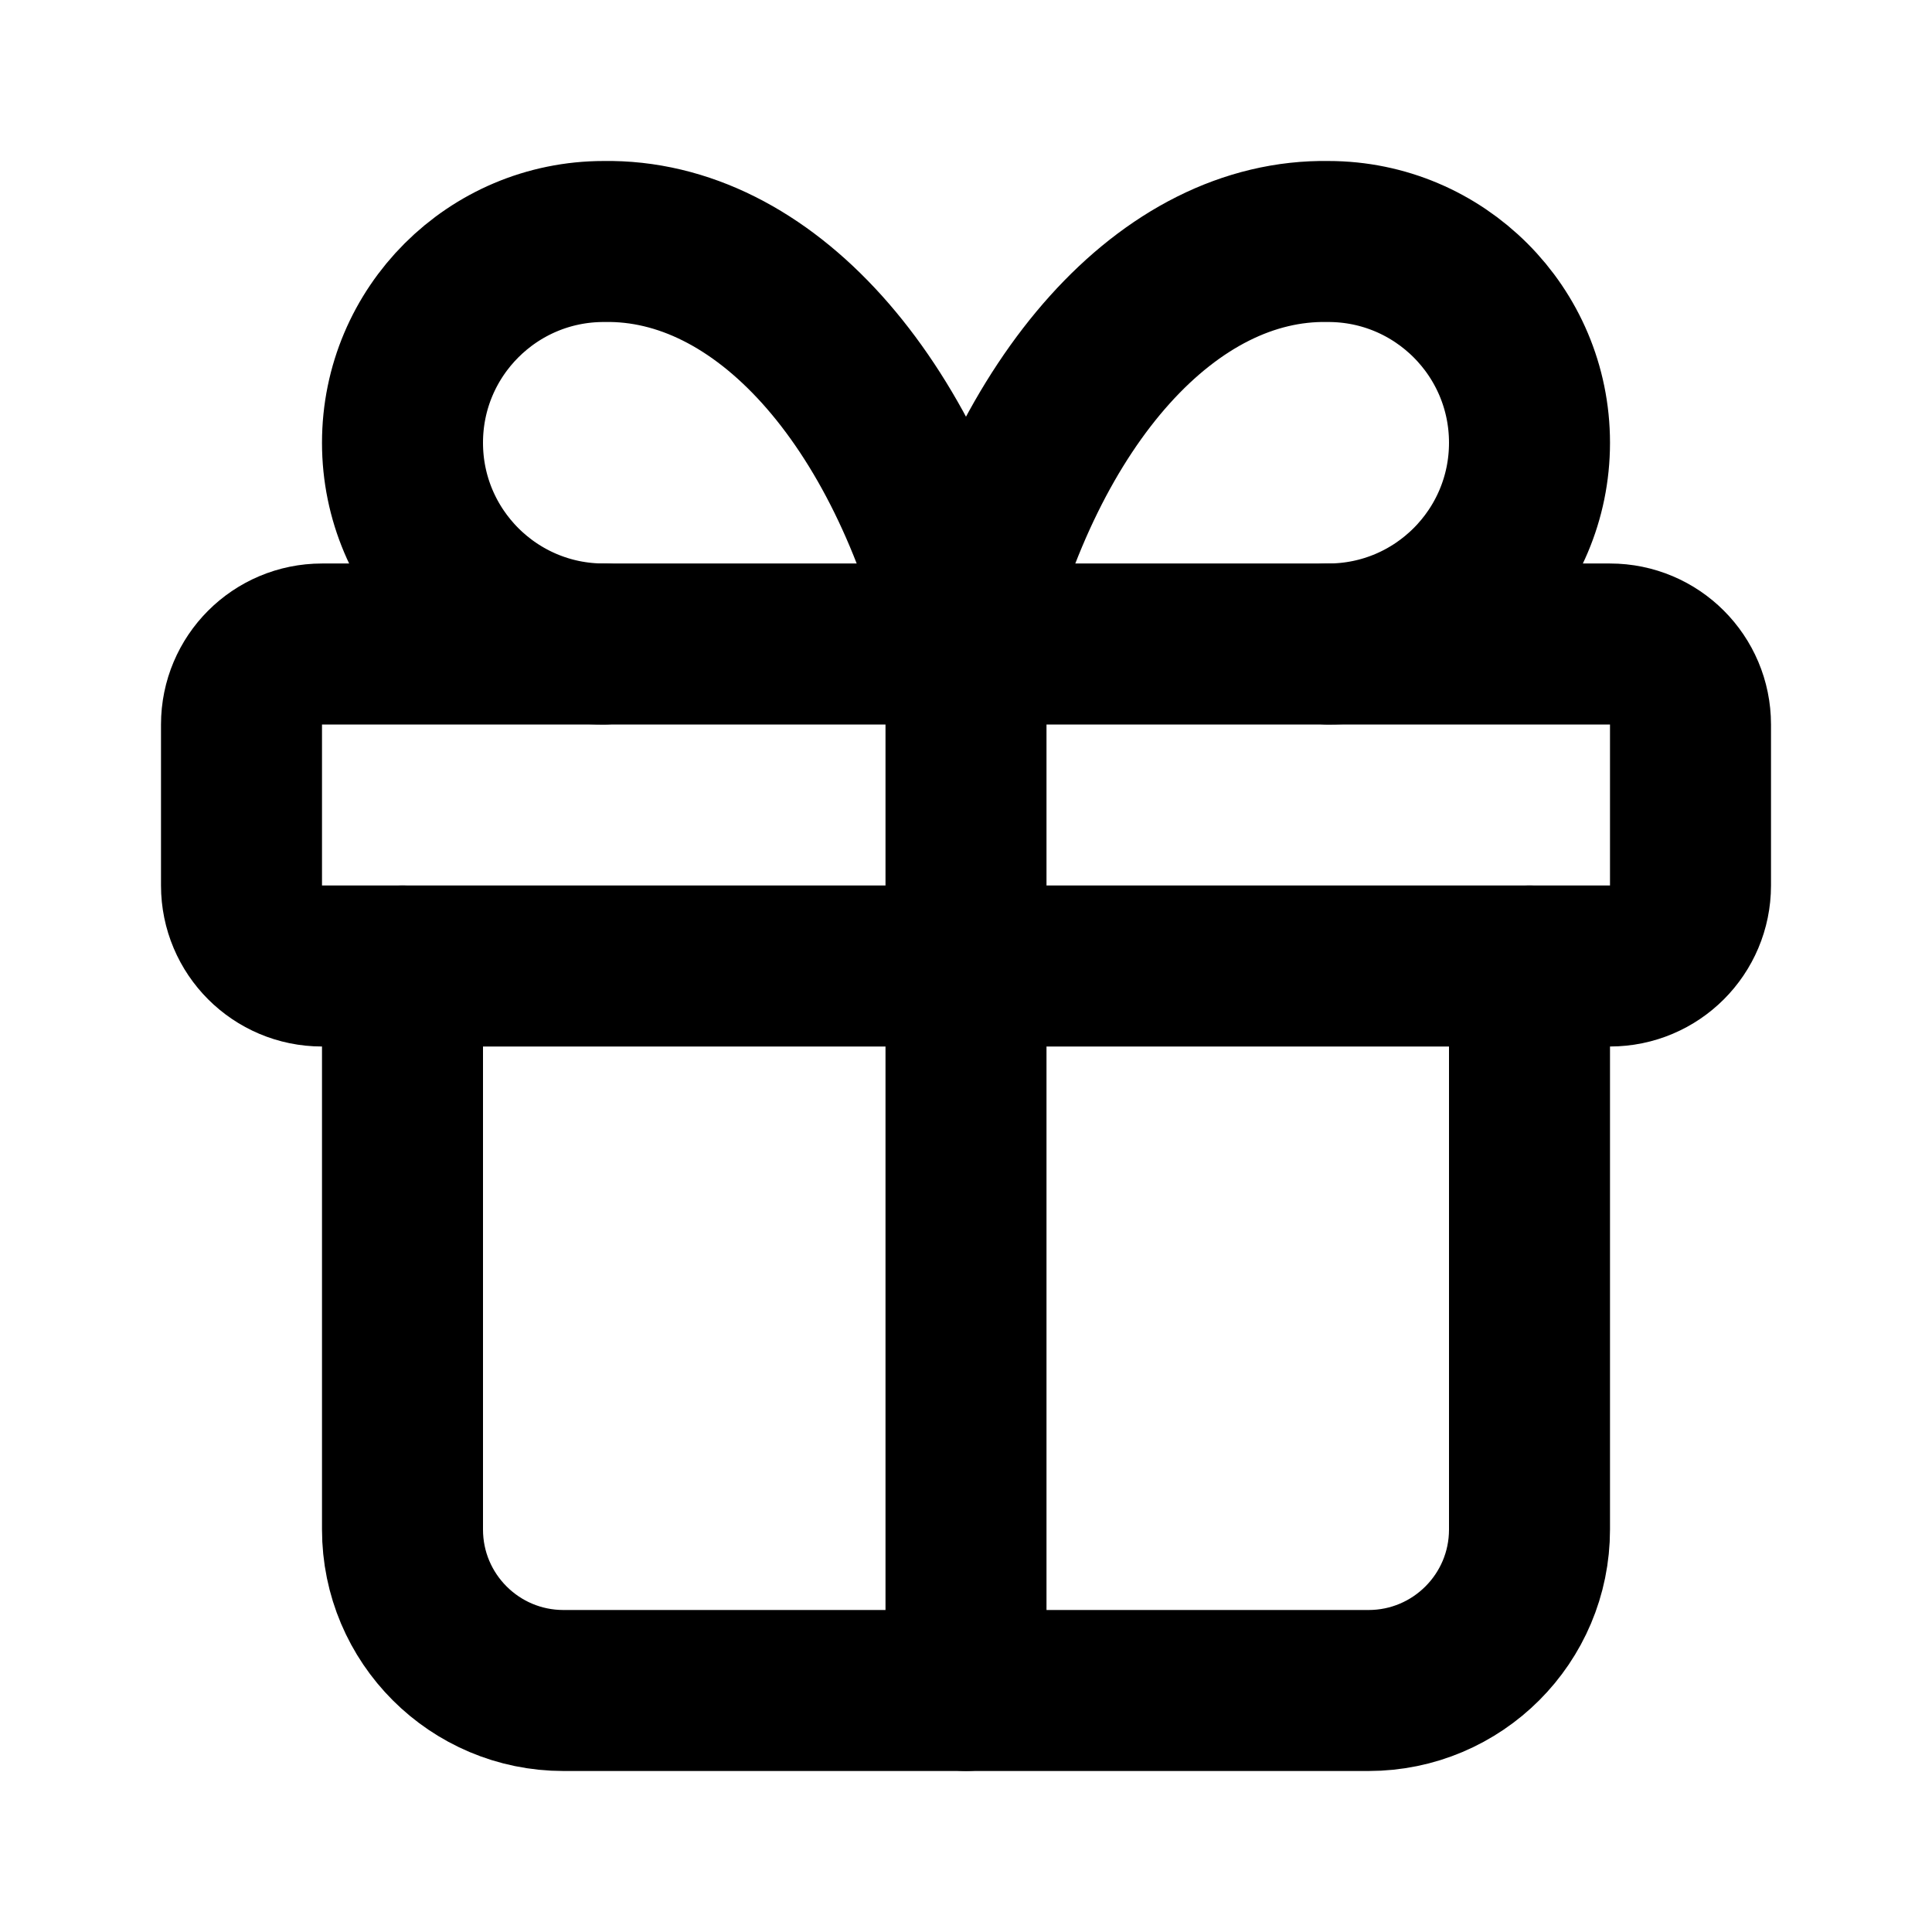
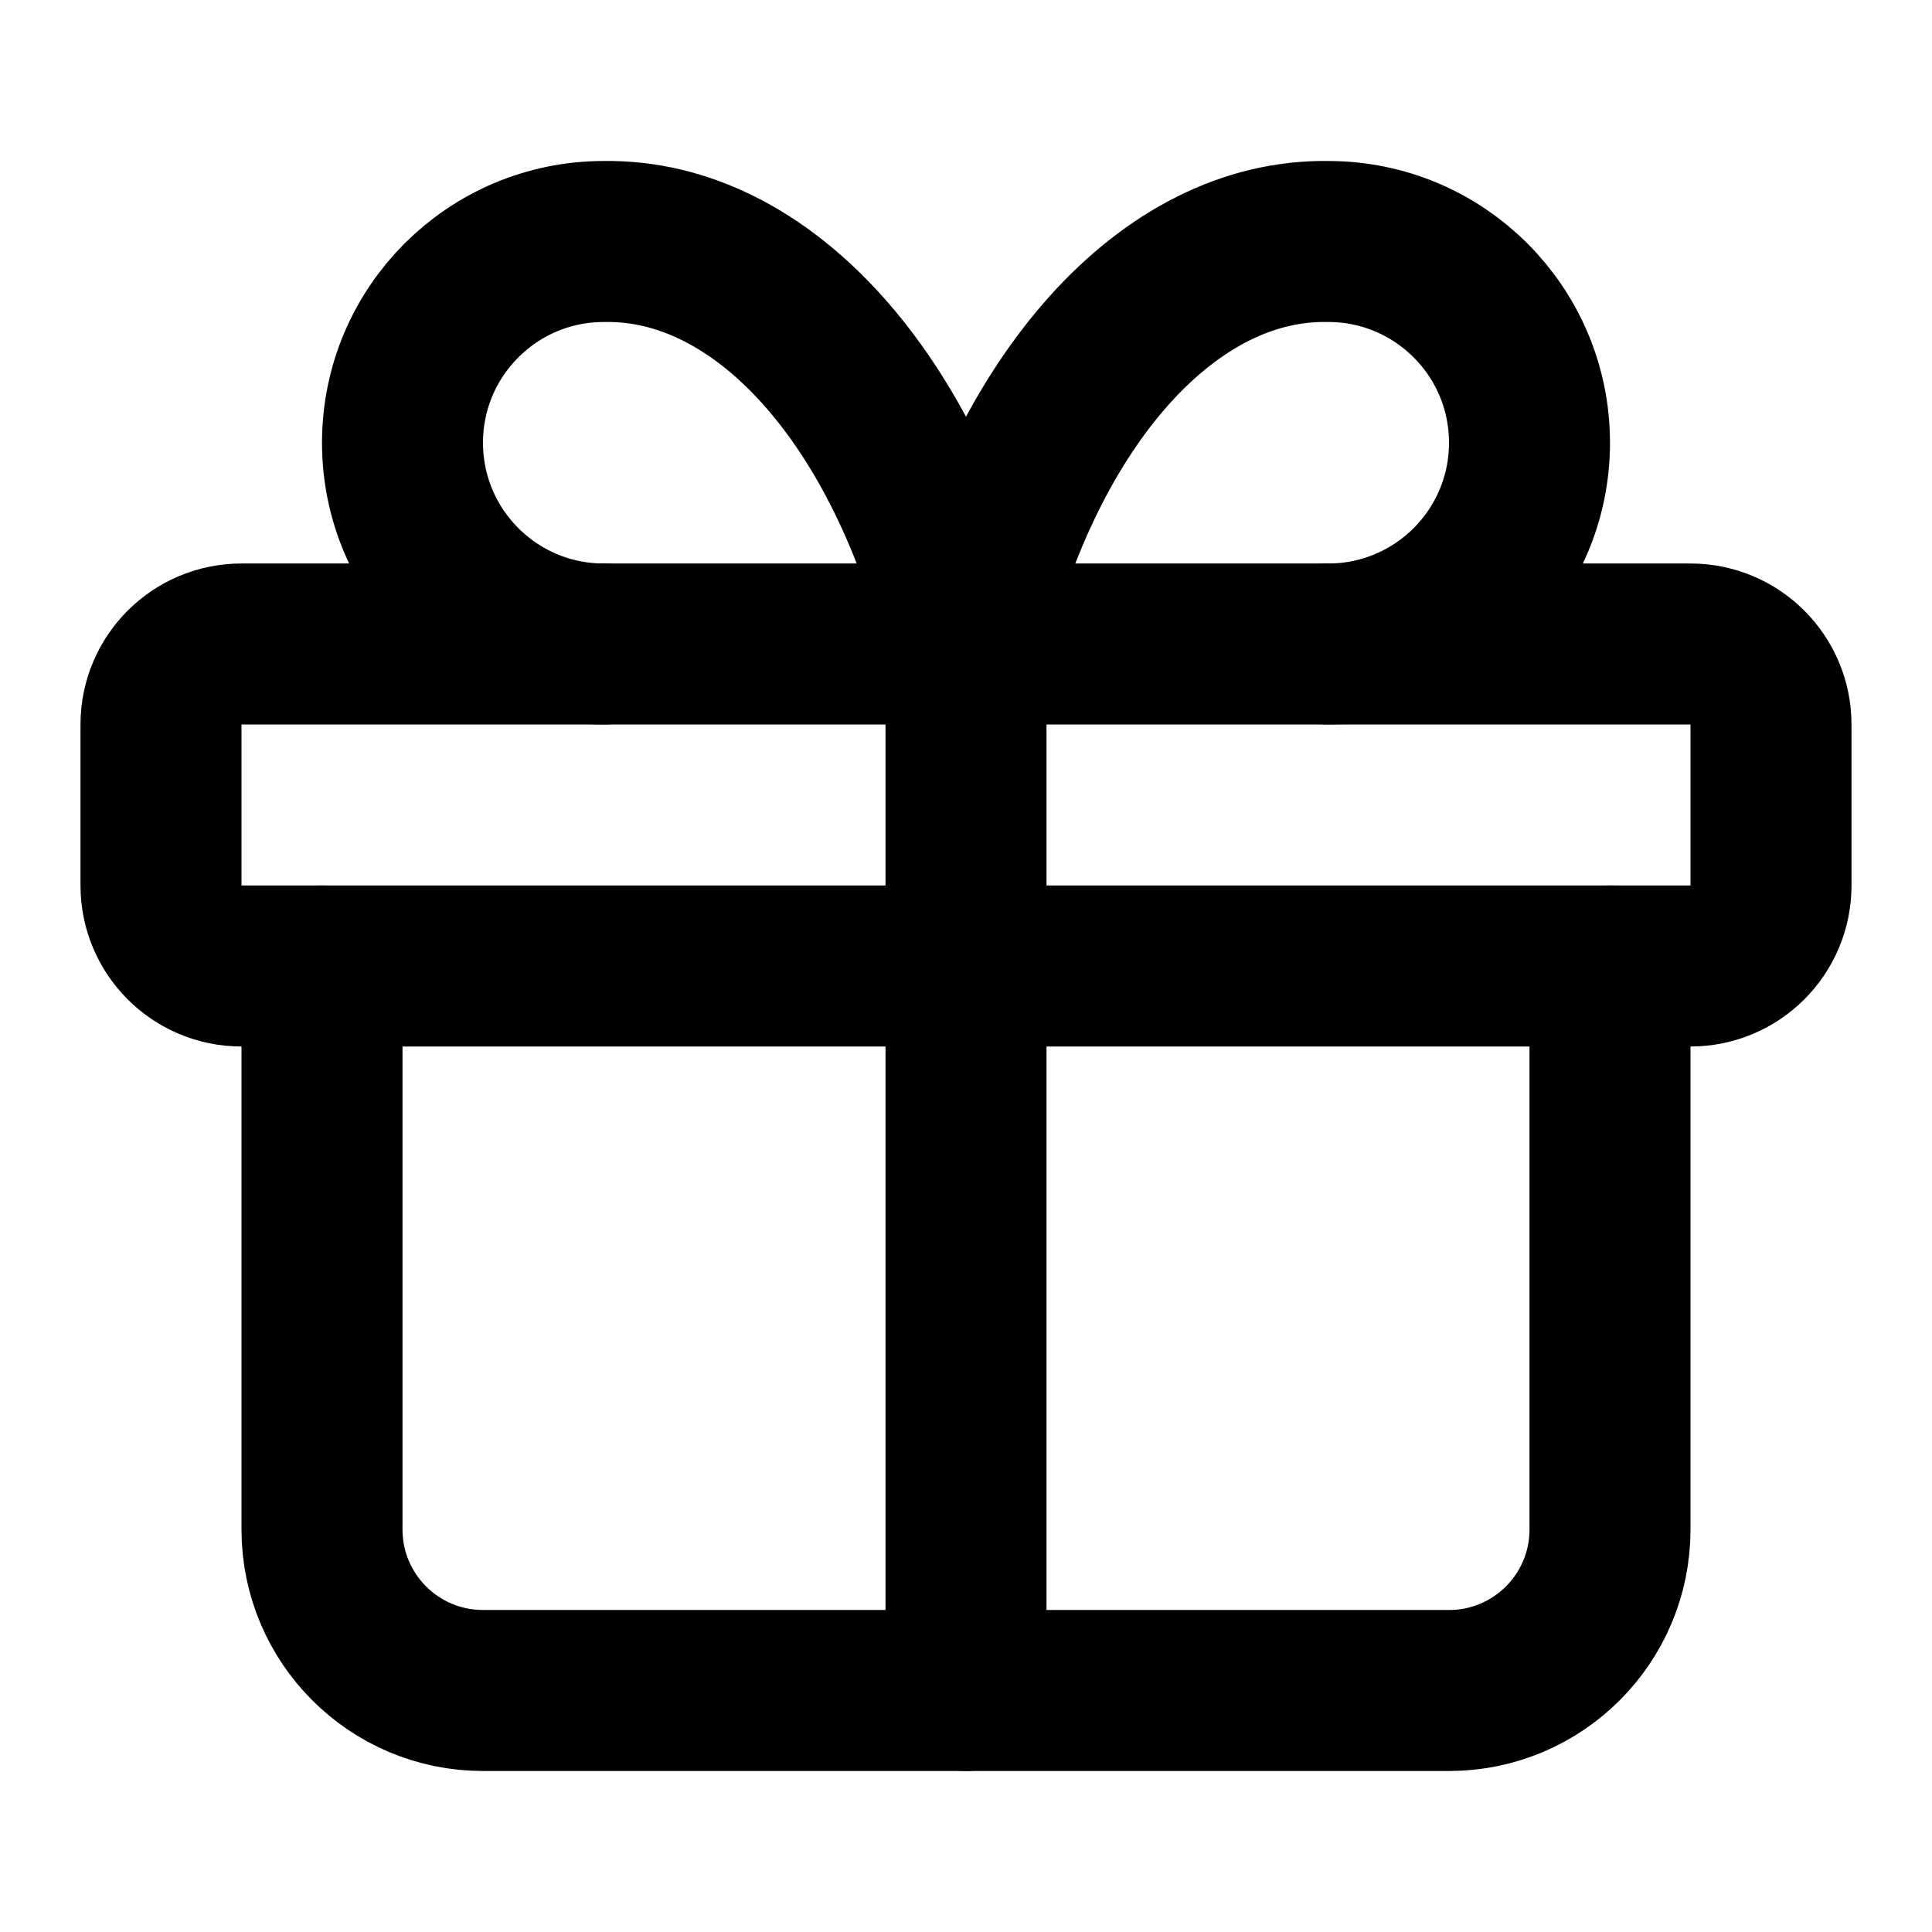
<svg xmlns="http://www.w3.org/2000/svg" width="24" height="24" viewBox="0 0 24 24" fill="none" stroke="currentColor" stroke-width="2" stroke-linecap="round" stroke-linejoin="round">
-   <rect x="3" y="8" width="18" height="4" rx="1" />
  <path d="M12 8v13" />
-   <path d="M19 12v7a2 2 0 0 1-2 2H7a2 2 0 0 1-2-2v-7" />
-   <path d="M7.5 8a2.5 2.5 0 0 1 0-5A4.8 8 0 0 1 12 8a4.8 8 0 0 1 4.5-5 2.5 2.5 0 0 1 0 5" />
+   <path d="M20 12v7a2 2 0 0 1-2 2H6a2 2 0 0 1-2-2v-7" />
+   <path d="M7.5 8a1 1 0 0 1 0-5A4.8 8 0 0 1 12 8a4.8 8 0 0 1 4.5-5 1 1 0 0 1 0 5" />
+   <rect x="2" y="8" width="20" height="4" rx="1" />
</svg>
